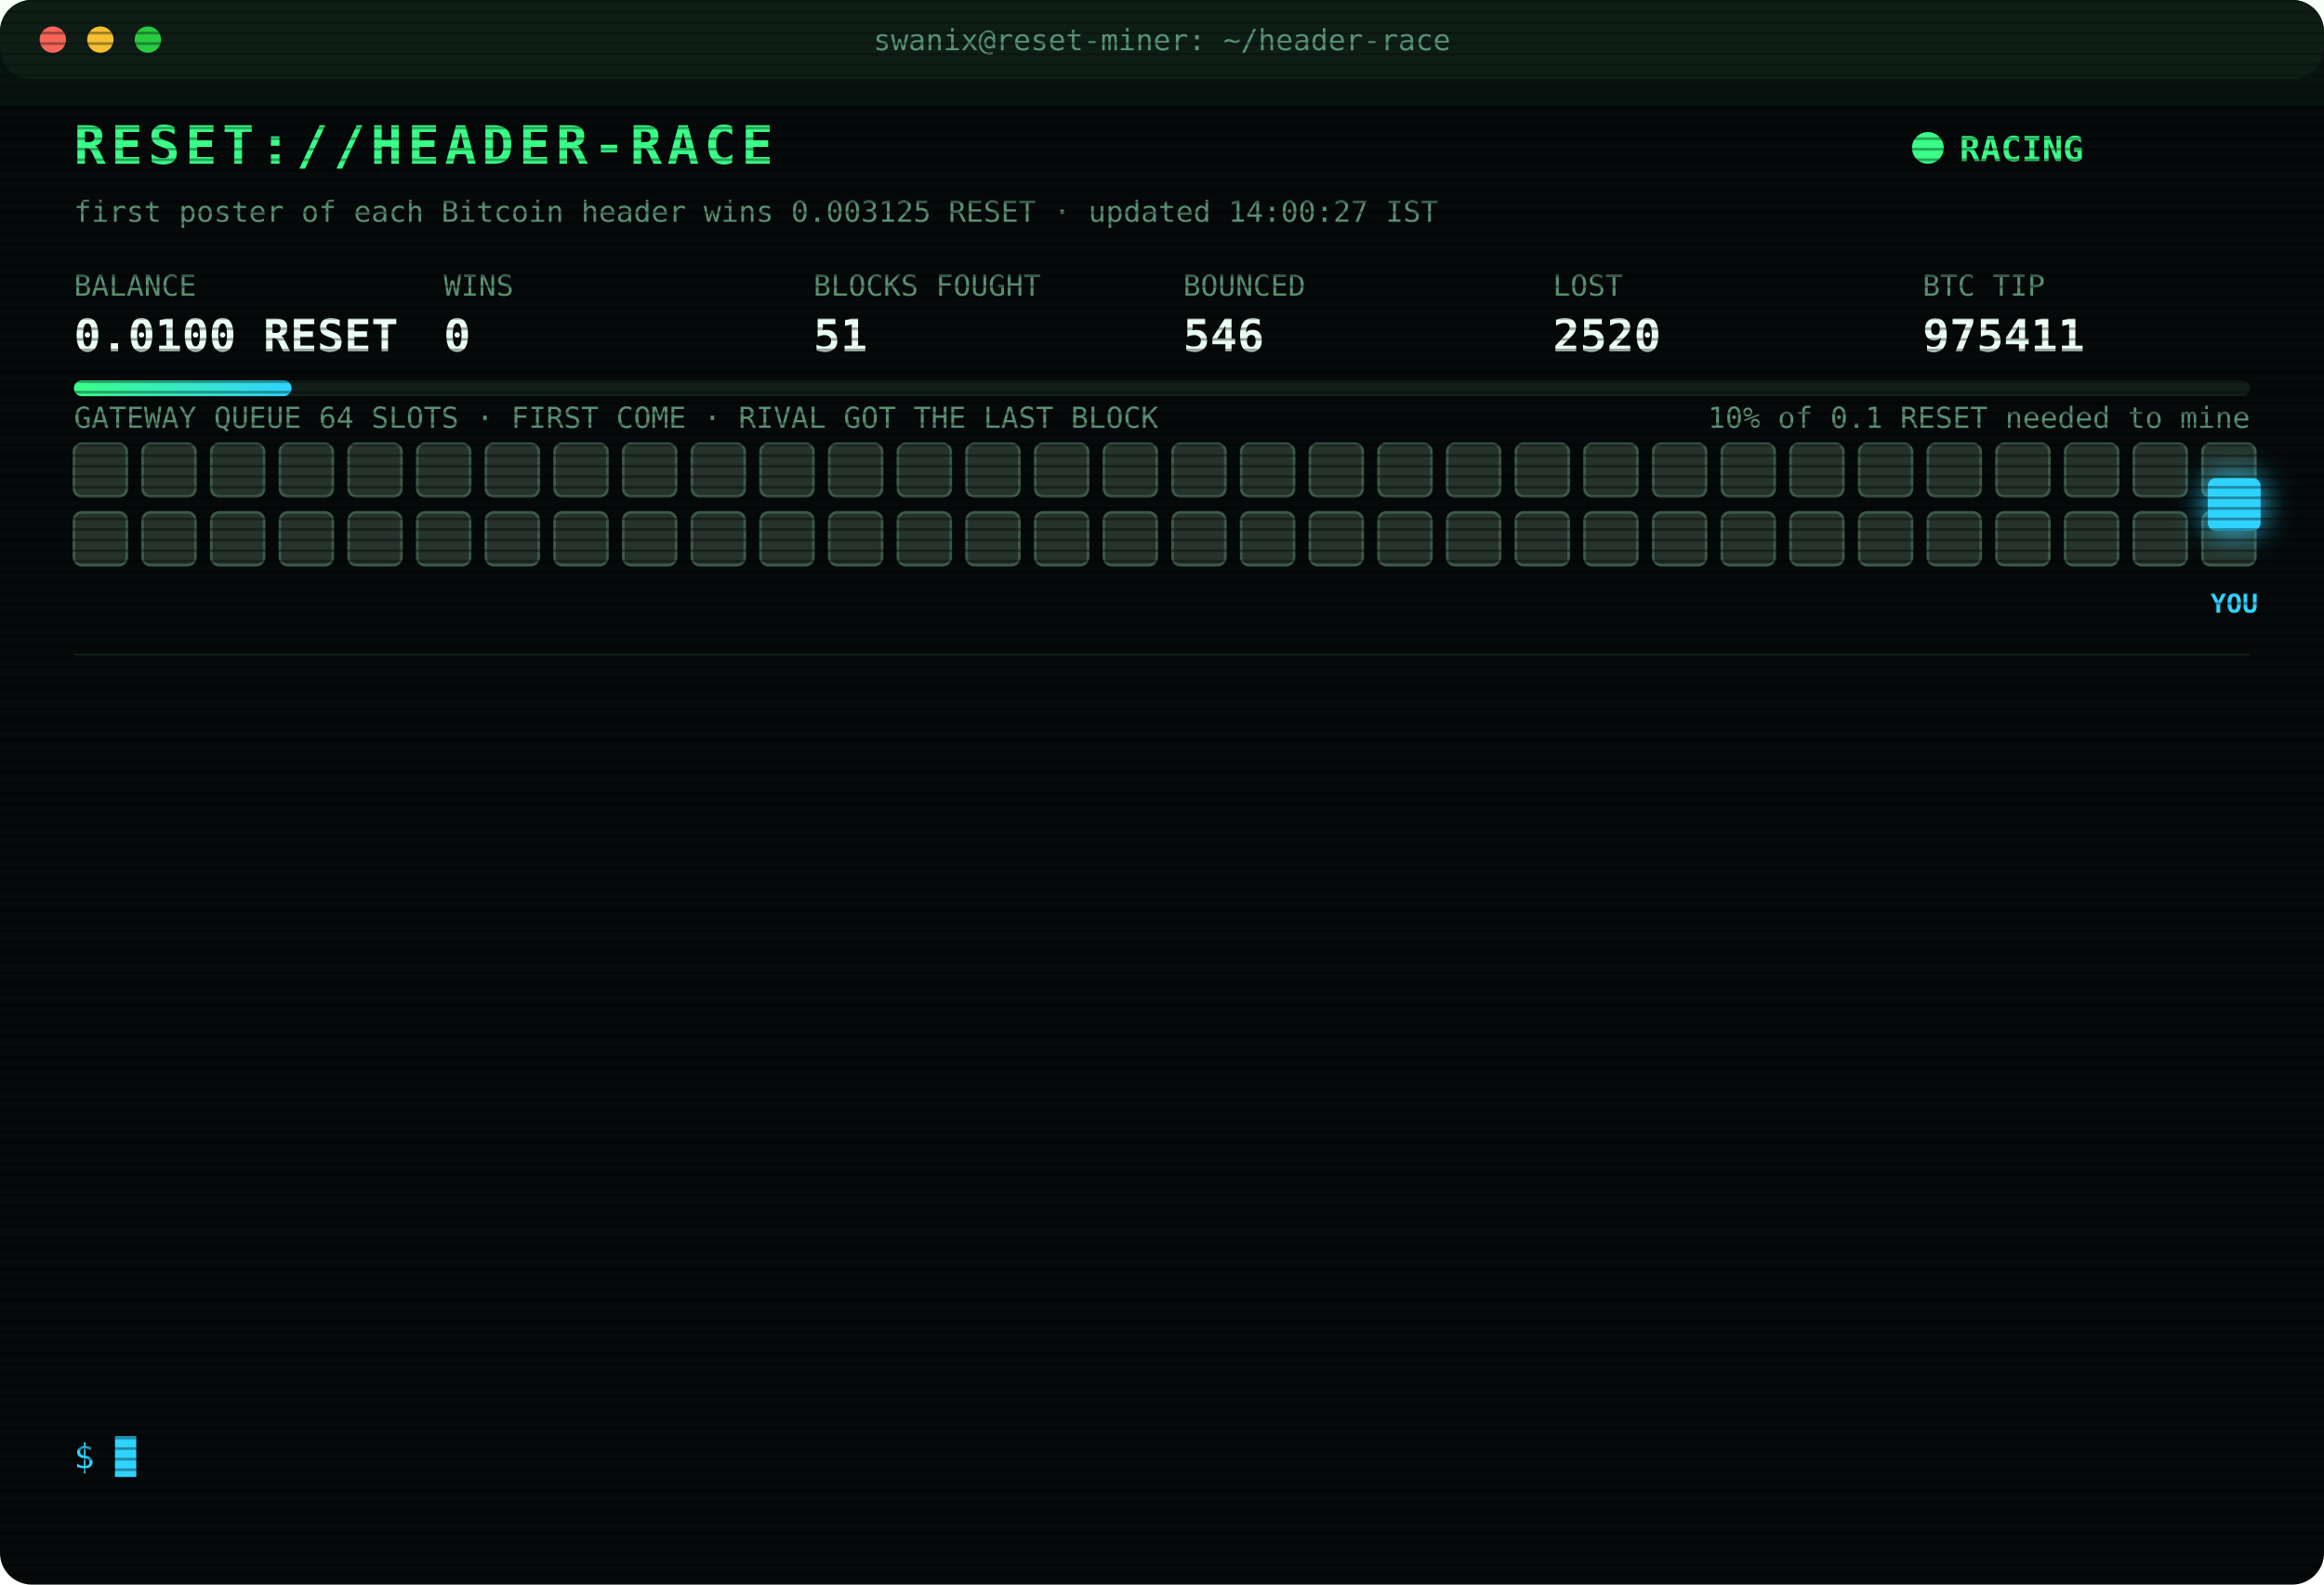
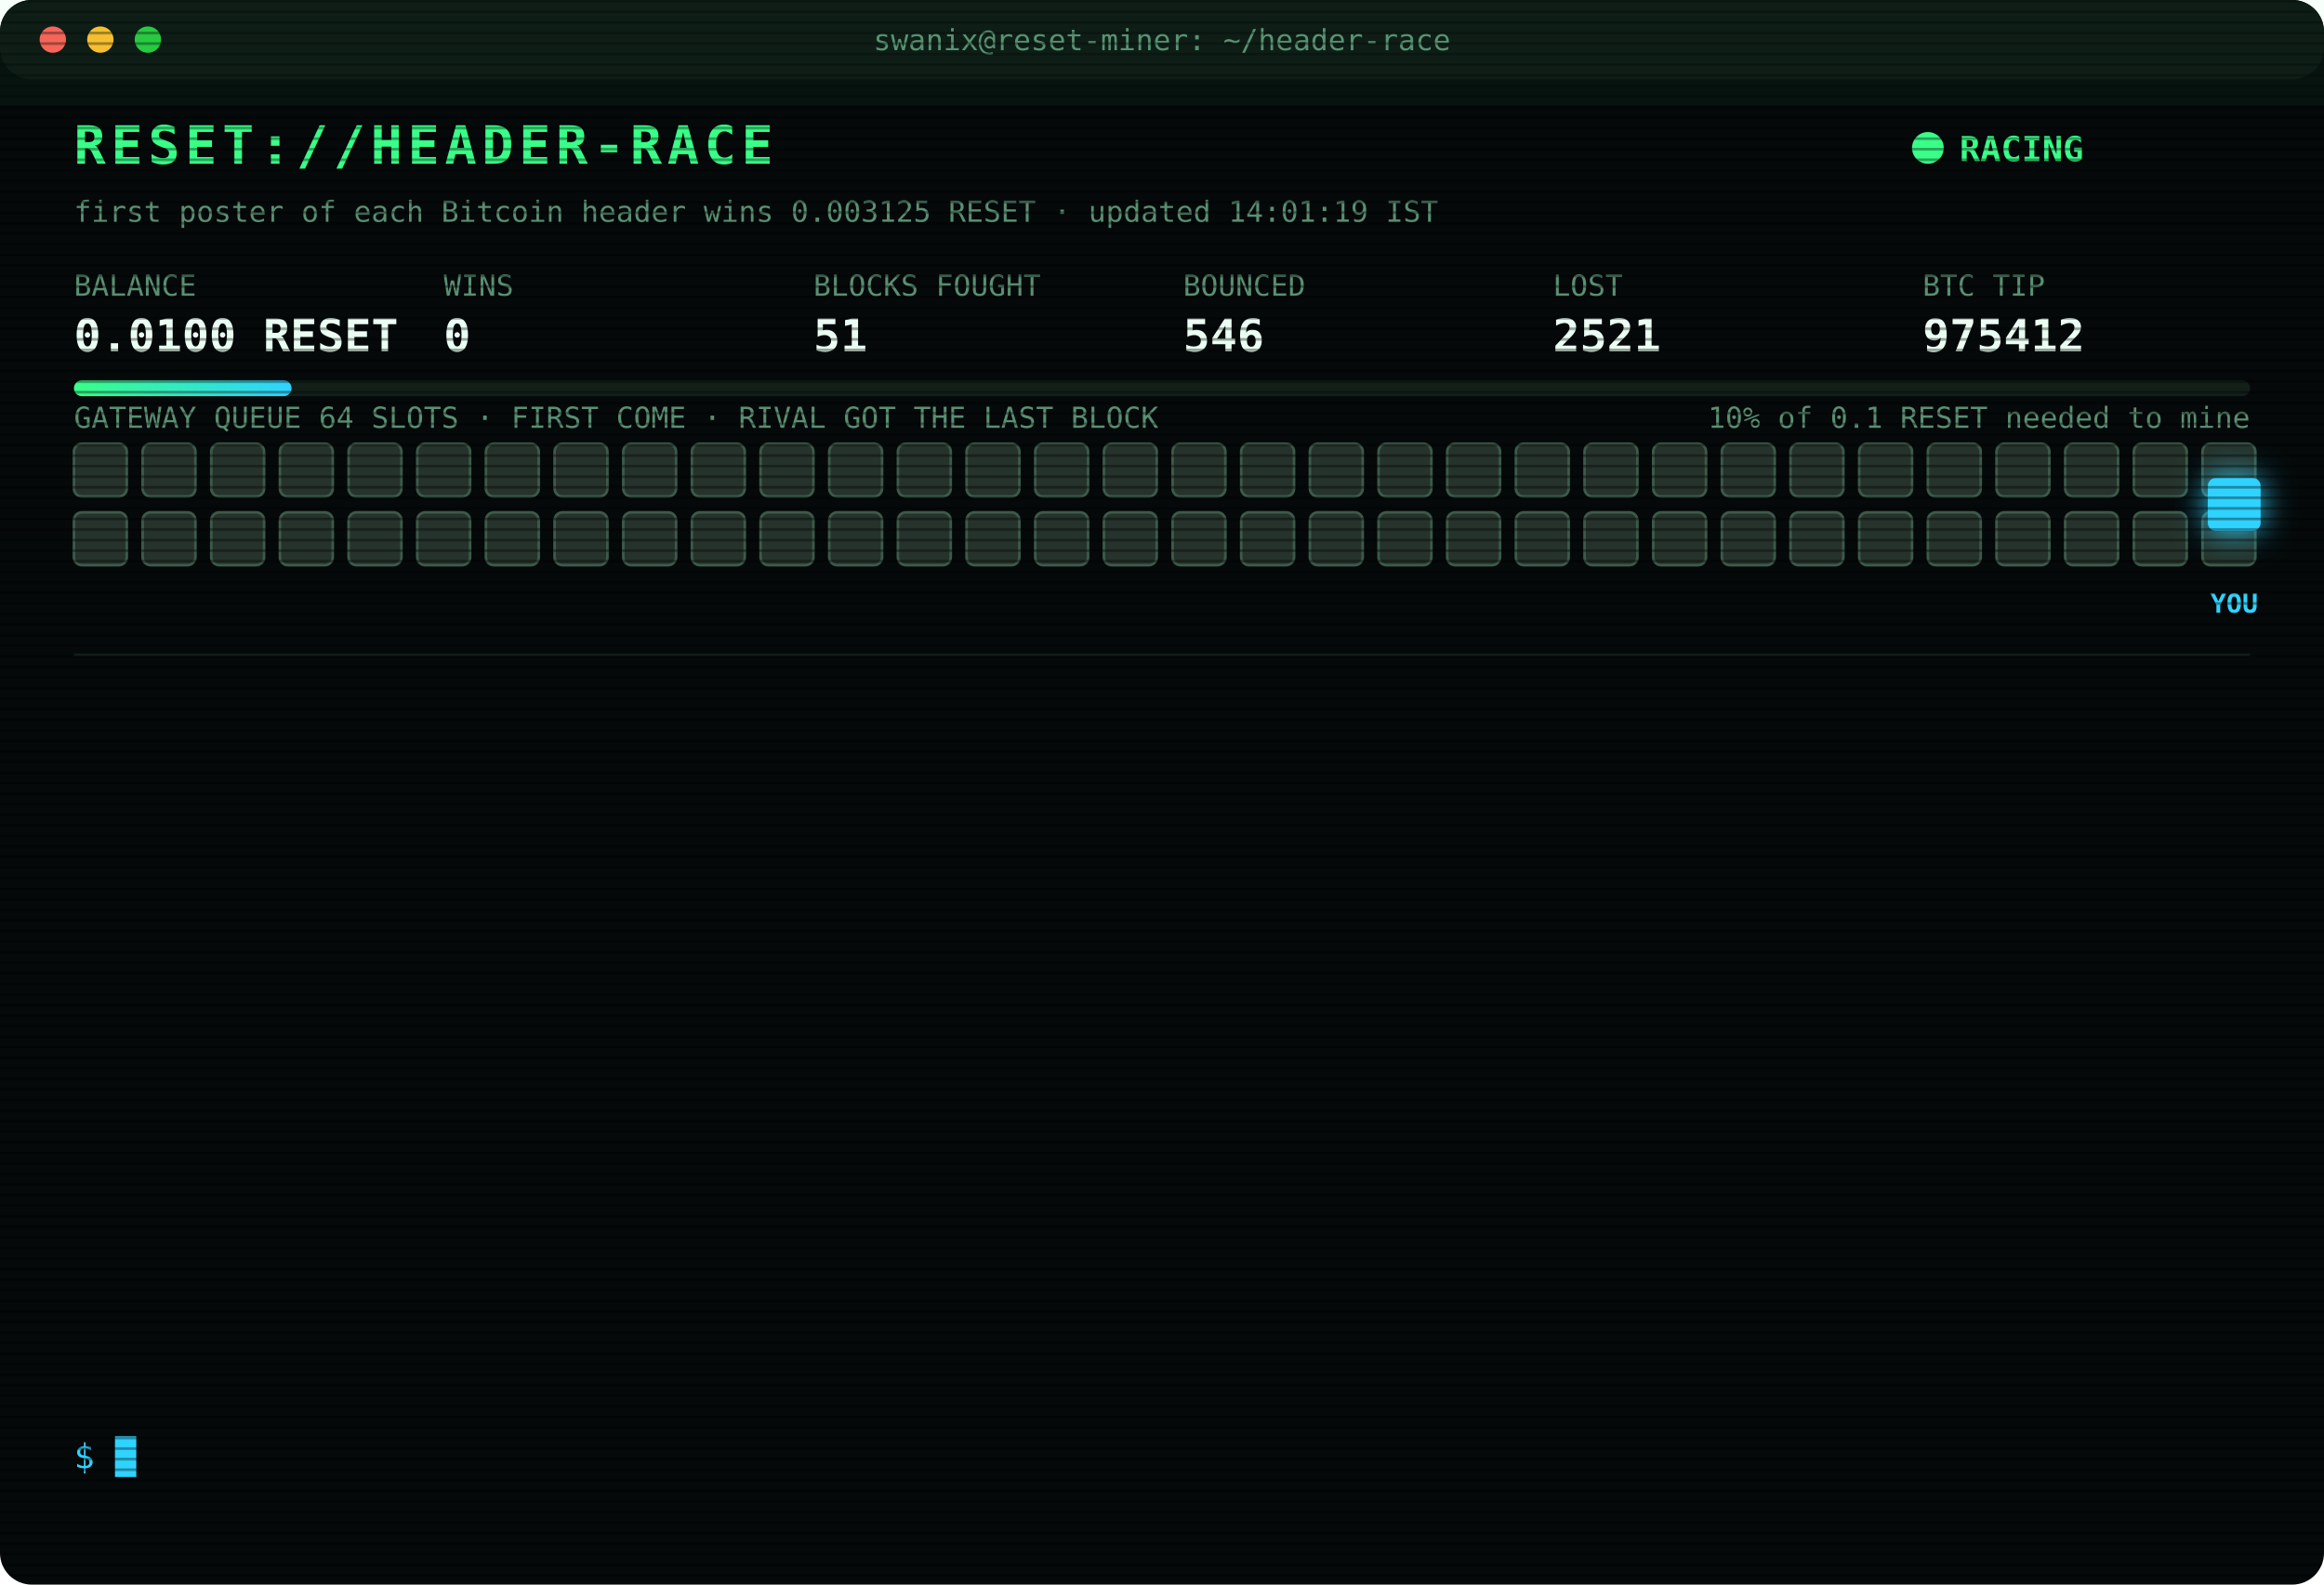
<svg xmlns="http://www.w3.org/2000/svg" width="880" height="600" viewBox="0 0 880 600" font-family="ui-monospace,SFMono-Regular,Menlo,Consolas,monospace">
  <style>
text{font-size:13px;fill:#7CFFB2}
.title{font-size:20px;font-weight:700;fill:#39FF88;letter-spacing:2px;animation:glitch 3s infinite steps(1)}
.sub{fill:#2fd3ff}.k{fill:#5a8f73;font-size:11px}.v{font-size:17px;font-weight:700;fill:#eafff3}
.ts{fill:#3f6b56}.boot{fill:#2fd3ff}.dim{fill:#5a8f73}.bad{fill:#ff4d6d}.warn{fill:#ffd23f}.mag{fill:#ff5cf0}.win{fill:#39FF88;font-weight:700}
.tag{font-size:10px;fill:#2fd3ff;font-weight:700}
.rival{fill:#26332c;stroke:#3c5a49;animation:jam 1.2s infinite alternate}
.idle{fill:#141c18;stroke:#22302a;animation:breathe 4s infinite}
.me{fill:#2fd3ff;filter:drop-shadow(0 0 6px #2fd3ff)}
.hover{animation:nudge 1.1s infinite ease-in-out}.bounce{animation:kick 1.4s infinite}
.ln{opacity:0;animation:in .4s forwards}
.cur{animation:blink 1s infinite steps(1)}
.scan{animation:scan 6s infinite linear}
.led{animation:blink 1.4s infinite}
@keyframes in{from{opacity:0;transform:translateX(-6px)}to{opacity:1;transform:none}}
@keyframes blink{50%{opacity:0}}
@keyframes jam{to{fill:#33463b}}
@keyframes breathe{50%{opacity:.4}}
@keyframes nudge{50%{transform:translateX(-10px)}}
@keyframes kick{0%,100%{transform:none}30%{transform:translateX(-14px)}55%{transform:translateX(10px) translateY(-6px)}}
@keyframes glitch{0%,92%{transform:none}93%{transform:translateX(2px);fill:#ff4d6d}95%{transform:translateX(-2px);fill:#2fd3ff}97%{transform:none}}
@keyframes scan{from{transform:translateY(-40px)}to{transform:translateY(600px)}}
</style>
  <defs>
    <pattern id="sl" width="4" height="4" patternUnits="userSpaceOnUse">
      <rect width="4" height="1" fill="#000" opacity=".35" />
    </pattern>
    <linearGradient id="bar">
      <stop offset="0" stop-color="#39FF88" />
      <stop offset="1" stop-color="#2fd3ff" />
    </linearGradient>
  </defs>
  <rect width="880" height="600" rx="12" fill="#05090a" />
  <rect width="880" height="30" rx="12" fill="#0d1512" />
  <circle cx="20" cy="15" r="5" fill="#ff5f57" />
  <circle cx="38" cy="15" r="5" fill="#febc2e" />
  <circle cx="56" cy="15" r="5" fill="#28c840" />
  <text x="440" y="19" text-anchor="middle" class="k">swanix@reset-miner: ~/header-race</text>
  <text x="28" y="62" class="title">RESET://HEADER-RACE</text>
  <circle class="led" cx="730" cy="56" r="6" fill="#39FF88" />
  <text x="742" y="61" class="win">RACING</text>
-   <text x="28" y="84" class="k">first poster of each Bitcoin header wins 0.003125 RESET · updated 14:00:27 IST</text>
+   <text x="28" y="84" class="k">first poster of each Bitcoin header wins 0.003125 RESET · updated 14:01:19 IST</text>
  <text x="28" y="112" class="k">BALANCE</text>
  <text x="28" y="133" class="v">0.0100 RESET</text>
  <text x="168" y="112" class="k">WINS</text>
  <text x="168" y="133" class="v">0</text>
  <text x="308" y="112" class="k">BLOCKS FOUGHT</text>
  <text x="308" y="133" class="v">51</text>
  <text x="448" y="112" class="k">BOUNCED</text>
  <text x="448" y="133" class="v">546</text>
  <text x="588" y="112" class="k">LOST</text>
-   <text x="588" y="133" class="v">2520</text>
+   <text x="588" y="133" class="v">2521</text>
  <text x="728" y="112" class="k">BTC TIP</text>
-   <text x="728" y="133" class="v">975411</text>
+   <text x="728" y="133" class="v">975412</text>
  <rect x="28" y="144" width="824" height="6" rx="3" fill="#13201a" />
  <rect x="28" y="144" width="82.4" height="6" rx="3" fill="url(#bar)" />
  <text x="852" y="162" text-anchor="end" class="k">10% of 0.1 RESET needed to mine</text>
  <text x="28" y="162" class="k">GATEWAY QUEUE 64 SLOTS · FIRST COME · RIVAL GOT THE LAST BLOCK</text>
  <rect class="rival" x="28" y="168" width="20" height="20" rx="3" style="animation-delay:0.00s" />
  <rect class="rival" x="54" y="168" width="20" height="20" rx="3" style="animation-delay:0.05s" />
  <rect class="rival" x="80" y="168" width="20" height="20" rx="3" style="animation-delay:0.10s" />
  <rect class="rival" x="106" y="168" width="20" height="20" rx="3" style="animation-delay:0.15s" />
  <rect class="rival" x="132" y="168" width="20" height="20" rx="3" style="animation-delay:0.20s" />
  <rect class="rival" x="158" y="168" width="20" height="20" rx="3" style="animation-delay:0.25s" />
  <rect class="rival" x="184" y="168" width="20" height="20" rx="3" style="animation-delay:0.30s" />
  <rect class="rival" x="210" y="168" width="20" height="20" rx="3" style="animation-delay:0.35s" />
  <rect class="rival" x="236" y="168" width="20" height="20" rx="3" style="animation-delay:0.40s" />
  <rect class="rival" x="262" y="168" width="20" height="20" rx="3" style="animation-delay:0.45s" />
  <rect class="rival" x="288" y="168" width="20" height="20" rx="3" style="animation-delay:0.50s" />
  <rect class="rival" x="314" y="168" width="20" height="20" rx="3" style="animation-delay:0.55s" />
  <rect class="rival" x="340" y="168" width="20" height="20" rx="3" style="animation-delay:0.60s" />
  <rect class="rival" x="366" y="168" width="20" height="20" rx="3" style="animation-delay:0.65s" />
  <rect class="rival" x="392" y="168" width="20" height="20" rx="3" style="animation-delay:0.70s" />
  <rect class="rival" x="418" y="168" width="20" height="20" rx="3" style="animation-delay:0.75s" />
  <rect class="rival" x="444" y="168" width="20" height="20" rx="3" style="animation-delay:0.80s" />
  <rect class="rival" x="470" y="168" width="20" height="20" rx="3" style="animation-delay:0.85s" />
  <rect class="rival" x="496" y="168" width="20" height="20" rx="3" style="animation-delay:0.90s" />
  <rect class="rival" x="522" y="168" width="20" height="20" rx="3" style="animation-delay:0.95s" />
  <rect class="rival" x="548" y="168" width="20" height="20" rx="3" style="animation-delay:1.00s" />
  <rect class="rival" x="574" y="168" width="20" height="20" rx="3" style="animation-delay:1.05s" />
  <rect class="rival" x="600" y="168" width="20" height="20" rx="3" style="animation-delay:1.10s" />
  <rect class="rival" x="626" y="168" width="20" height="20" rx="3" style="animation-delay:1.15s" />
  <rect class="rival" x="652" y="168" width="20" height="20" rx="3" style="animation-delay:1.20s" />
  <rect class="rival" x="678" y="168" width="20" height="20" rx="3" style="animation-delay:1.25s" />
  <rect class="rival" x="704" y="168" width="20" height="20" rx="3" style="animation-delay:1.30s" />
  <rect class="rival" x="730" y="168" width="20" height="20" rx="3" style="animation-delay:1.35s" />
  <rect class="rival" x="756" y="168" width="20" height="20" rx="3" style="animation-delay:1.40s" />
  <rect class="rival" x="782" y="168" width="20" height="20" rx="3" style="animation-delay:1.45s" />
  <rect class="rival" x="808" y="168" width="20" height="20" rx="3" style="animation-delay:1.50s" />
  <rect class="rival" x="834" y="168" width="20" height="20" rx="3" style="animation-delay:1.55s" />
  <rect class="rival" x="28" y="194" width="20" height="20" rx="3" style="animation-delay:1.60s" />
  <rect class="rival" x="54" y="194" width="20" height="20" rx="3" style="animation-delay:1.65s" />
  <rect class="rival" x="80" y="194" width="20" height="20" rx="3" style="animation-delay:1.70s" />
  <rect class="rival" x="106" y="194" width="20" height="20" rx="3" style="animation-delay:1.75s" />
  <rect class="rival" x="132" y="194" width="20" height="20" rx="3" style="animation-delay:1.80s" />
  <rect class="rival" x="158" y="194" width="20" height="20" rx="3" style="animation-delay:1.85s" />
  <rect class="rival" x="184" y="194" width="20" height="20" rx="3" style="animation-delay:1.90s" />
  <rect class="rival" x="210" y="194" width="20" height="20" rx="3" style="animation-delay:1.95s" />
  <rect class="rival" x="236" y="194" width="20" height="20" rx="3" style="animation-delay:2.00s" />
  <rect class="rival" x="262" y="194" width="20" height="20" rx="3" style="animation-delay:2.05s" />
  <rect class="rival" x="288" y="194" width="20" height="20" rx="3" style="animation-delay:2.10s" />
  <rect class="rival" x="314" y="194" width="20" height="20" rx="3" style="animation-delay:2.15s" />
  <rect class="rival" x="340" y="194" width="20" height="20" rx="3" style="animation-delay:2.20s" />
  <rect class="rival" x="366" y="194" width="20" height="20" rx="3" style="animation-delay:2.25s" />
  <rect class="rival" x="392" y="194" width="20" height="20" rx="3" style="animation-delay:2.30s" />
  <rect class="rival" x="418" y="194" width="20" height="20" rx="3" style="animation-delay:2.35s" />
  <rect class="rival" x="444" y="194" width="20" height="20" rx="3" style="animation-delay:2.40s" />
  <rect class="rival" x="470" y="194" width="20" height="20" rx="3" style="animation-delay:2.45s" />
  <rect class="rival" x="496" y="194" width="20" height="20" rx="3" style="animation-delay:2.50s" />
  <rect class="rival" x="522" y="194" width="20" height="20" rx="3" style="animation-delay:2.55s" />
  <rect class="rival" x="548" y="194" width="20" height="20" rx="3" style="animation-delay:2.60s" />
  <rect class="rival" x="574" y="194" width="20" height="20" rx="3" style="animation-delay:2.65s" />
  <rect class="rival" x="600" y="194" width="20" height="20" rx="3" style="animation-delay:2.70s" />
  <rect class="rival" x="626" y="194" width="20" height="20" rx="3" style="animation-delay:2.75s" />
  <rect class="rival" x="652" y="194" width="20" height="20" rx="3" style="animation-delay:2.80s" />
  <rect class="rival" x="678" y="194" width="20" height="20" rx="3" style="animation-delay:2.85s" />
  <rect class="rival" x="704" y="194" width="20" height="20" rx="3" style="animation-delay:2.90s" />
  <rect class="rival" x="730" y="194" width="20" height="20" rx="3" style="animation-delay:2.95s" />
  <rect class="rival" x="756" y="194" width="20" height="20" rx="3" style="animation-delay:3.00s" />
  <rect class="rival" x="782" y="194" width="20" height="20" rx="3" style="animation-delay:3.05s" />
  <rect class="rival" x="808" y="194" width="20" height="20" rx="3" style="animation-delay:3.10s" />
  <rect class="rival" x="834" y="194" width="20" height="20" rx="3" style="animation-delay:3.15s" />
  <g class="hover">
    <rect class="me" x="836" y="181" width="20" height="20" rx="3" />
    <text class="tag" x="846" y="232" text-anchor="middle">YOU</text>
  </g>
  <line x1="28" x2="852" y1="248" y2="248" stroke="#13201a" />
  <g class="ln" style="animation-delay:0.40s">
-     <text x="28" y="270" class="ts">12:14:15</text>
-     <text x="104" y="270" class="bad">[LOST] #975398 taken by a rival miner</text>
+     <text x="28" y="270" class="ts">12:21:14</text>
+     <text x="104" y="270" class="bad">[LOST] #975399 taken by a rival miner</text>
  </g>
  <g class="ln" style="animation-delay:0.65s">
-     <text x="28" y="292" class="ts">12:21:14</text>
-     <text x="104" y="292" class="bad">[LOST] #975399 taken by a rival miner</text>
+     <text x="28" y="292" class="ts">12:35:52</text>
+     <text x="104" y="292" class="bad">[LOST] #975400 taken by a rival miner</text>
  </g>
  <g class="ln" style="animation-delay:0.90s">
-     <text x="28" y="314" class="ts">12:35:52</text>
-     <text x="104" y="314" class="bad">[LOST] #975400 taken by a rival miner</text>
+     <text x="28" y="314" class="ts">12:36:40</text>
+     <text x="104" y="314" class="bad">[LOST] #975401 taken by a rival miner</text>
  </g>
  <g class="ln" style="animation-delay:1.15s">
-     <text x="28" y="336" class="ts">12:36:40</text>
-     <text x="104" y="336" class="bad">[LOST] #975401 taken by a rival miner</text>
+     <text x="28" y="336" class="ts">12:41:30</text>
+     <text x="104" y="336" class="bad">[LOST] #975403 taken by a rival miner</text>
  </g>
  <g class="ln" style="animation-delay:1.40s">
-     <text x="28" y="358" class="ts">12:41:30</text>
-     <text x="104" y="358" class="bad">[LOST] #975403 taken by a rival miner</text>
+     <text x="28" y="358" class="ts">12:45:29</text>
+     <text x="104" y="358" class="bad">[LOST] #975404 taken by a rival miner</text>
  </g>
  <g class="ln" style="animation-delay:1.65s">
-     <text x="28" y="380" class="ts">12:45:29</text>
-     <text x="104" y="380" class="bad">[LOST] #975404 taken by a rival miner</text>
+     <text x="28" y="380" class="ts">12:52:20</text>
+     <text x="104" y="380" class="bad">[LOST] #975405 taken by a rival miner</text>
  </g>
  <g class="ln" style="animation-delay:1.90s">
-     <text x="28" y="402" class="ts">12:52:20</text>
-     <text x="104" y="402" class="bad">[LOST] #975405 taken by a rival miner</text>
+     <text x="28" y="402" class="ts">12:57:09</text>
+     <text x="104" y="402" class="bad">[LOST] #975406 taken by a rival miner</text>
  </g>
  <g class="ln" style="animation-delay:2.15s">
-     <text x="28" y="424" class="ts">12:57:09</text>
-     <text x="104" y="424" class="bad">[LOST] #975406 taken by a rival miner</text>
+     <text x="28" y="424" class="ts">13:04:01</text>
+     <text x="104" y="424" class="bad">[LOST] #975407 taken by a rival miner</text>
  </g>
  <g class="ln" style="animation-delay:2.40s">
-     <text x="28" y="446" class="ts">13:04:01</text>
-     <text x="104" y="446" class="bad">[LOST] #975407 taken by a rival miner</text>
+     <text x="28" y="446" class="ts">13:13:29</text>
+     <text x="104" y="446" class="bad">[LOST] #975408 taken by a rival miner</text>
  </g>
  <g class="ln" style="animation-delay:2.65s">
-     <text x="28" y="468" class="ts">13:13:29</text>
-     <text x="104" y="468" class="bad">[LOST] #975408 taken by a rival miner</text>
+     <text x="28" y="468" class="ts">13:29:32</text>
+     <text x="104" y="468" class="bad">[LOST] #975409 taken by a rival miner</text>
  </g>
  <g class="ln" style="animation-delay:2.90s">
-     <text x="28" y="490" class="ts">13:29:32</text>
-     <text x="104" y="490" class="bad">[LOST] #975409 taken by a rival miner</text>
+     <text x="28" y="490" class="ts">13:33:13</text>
+     <text x="104" y="490" class="bad">[LOST] #975410 taken by a rival miner</text>
  </g>
  <g class="ln" style="animation-delay:3.15s">
-     <text x="28" y="512" class="ts">13:33:13</text>
-     <text x="104" y="512" class="bad">[LOST] #975410 taken by a rival miner</text>
+     <text x="28" y="512" class="ts">13:51:43</text>
+     <text x="104" y="512" class="bad">[LOST] #975411 taken by a rival miner</text>
  </g>
  <g class="ln" style="animation-delay:3.40s">
-     <text x="28" y="534" class="ts">13:51:43</text>
-     <text x="104" y="534" class="bad">[LOST] #975411 taken by a rival miner</text>
+     <text x="28" y="534" class="ts">14:01:19</text>
+     <text x="104" y="534" class="bad">[LOST] #975412 taken by a rival miner</text>
  </g>
  <text x="28" y="556" class="sub">$ <tspan class="cur">█</tspan>
  </text>
  <rect width="880" height="600" rx="12" fill="url(#sl)" pointer-events="none" />
  <rect class="scan" width="880" height="40" fill="#39FF88" opacity=".04" />
</svg>
